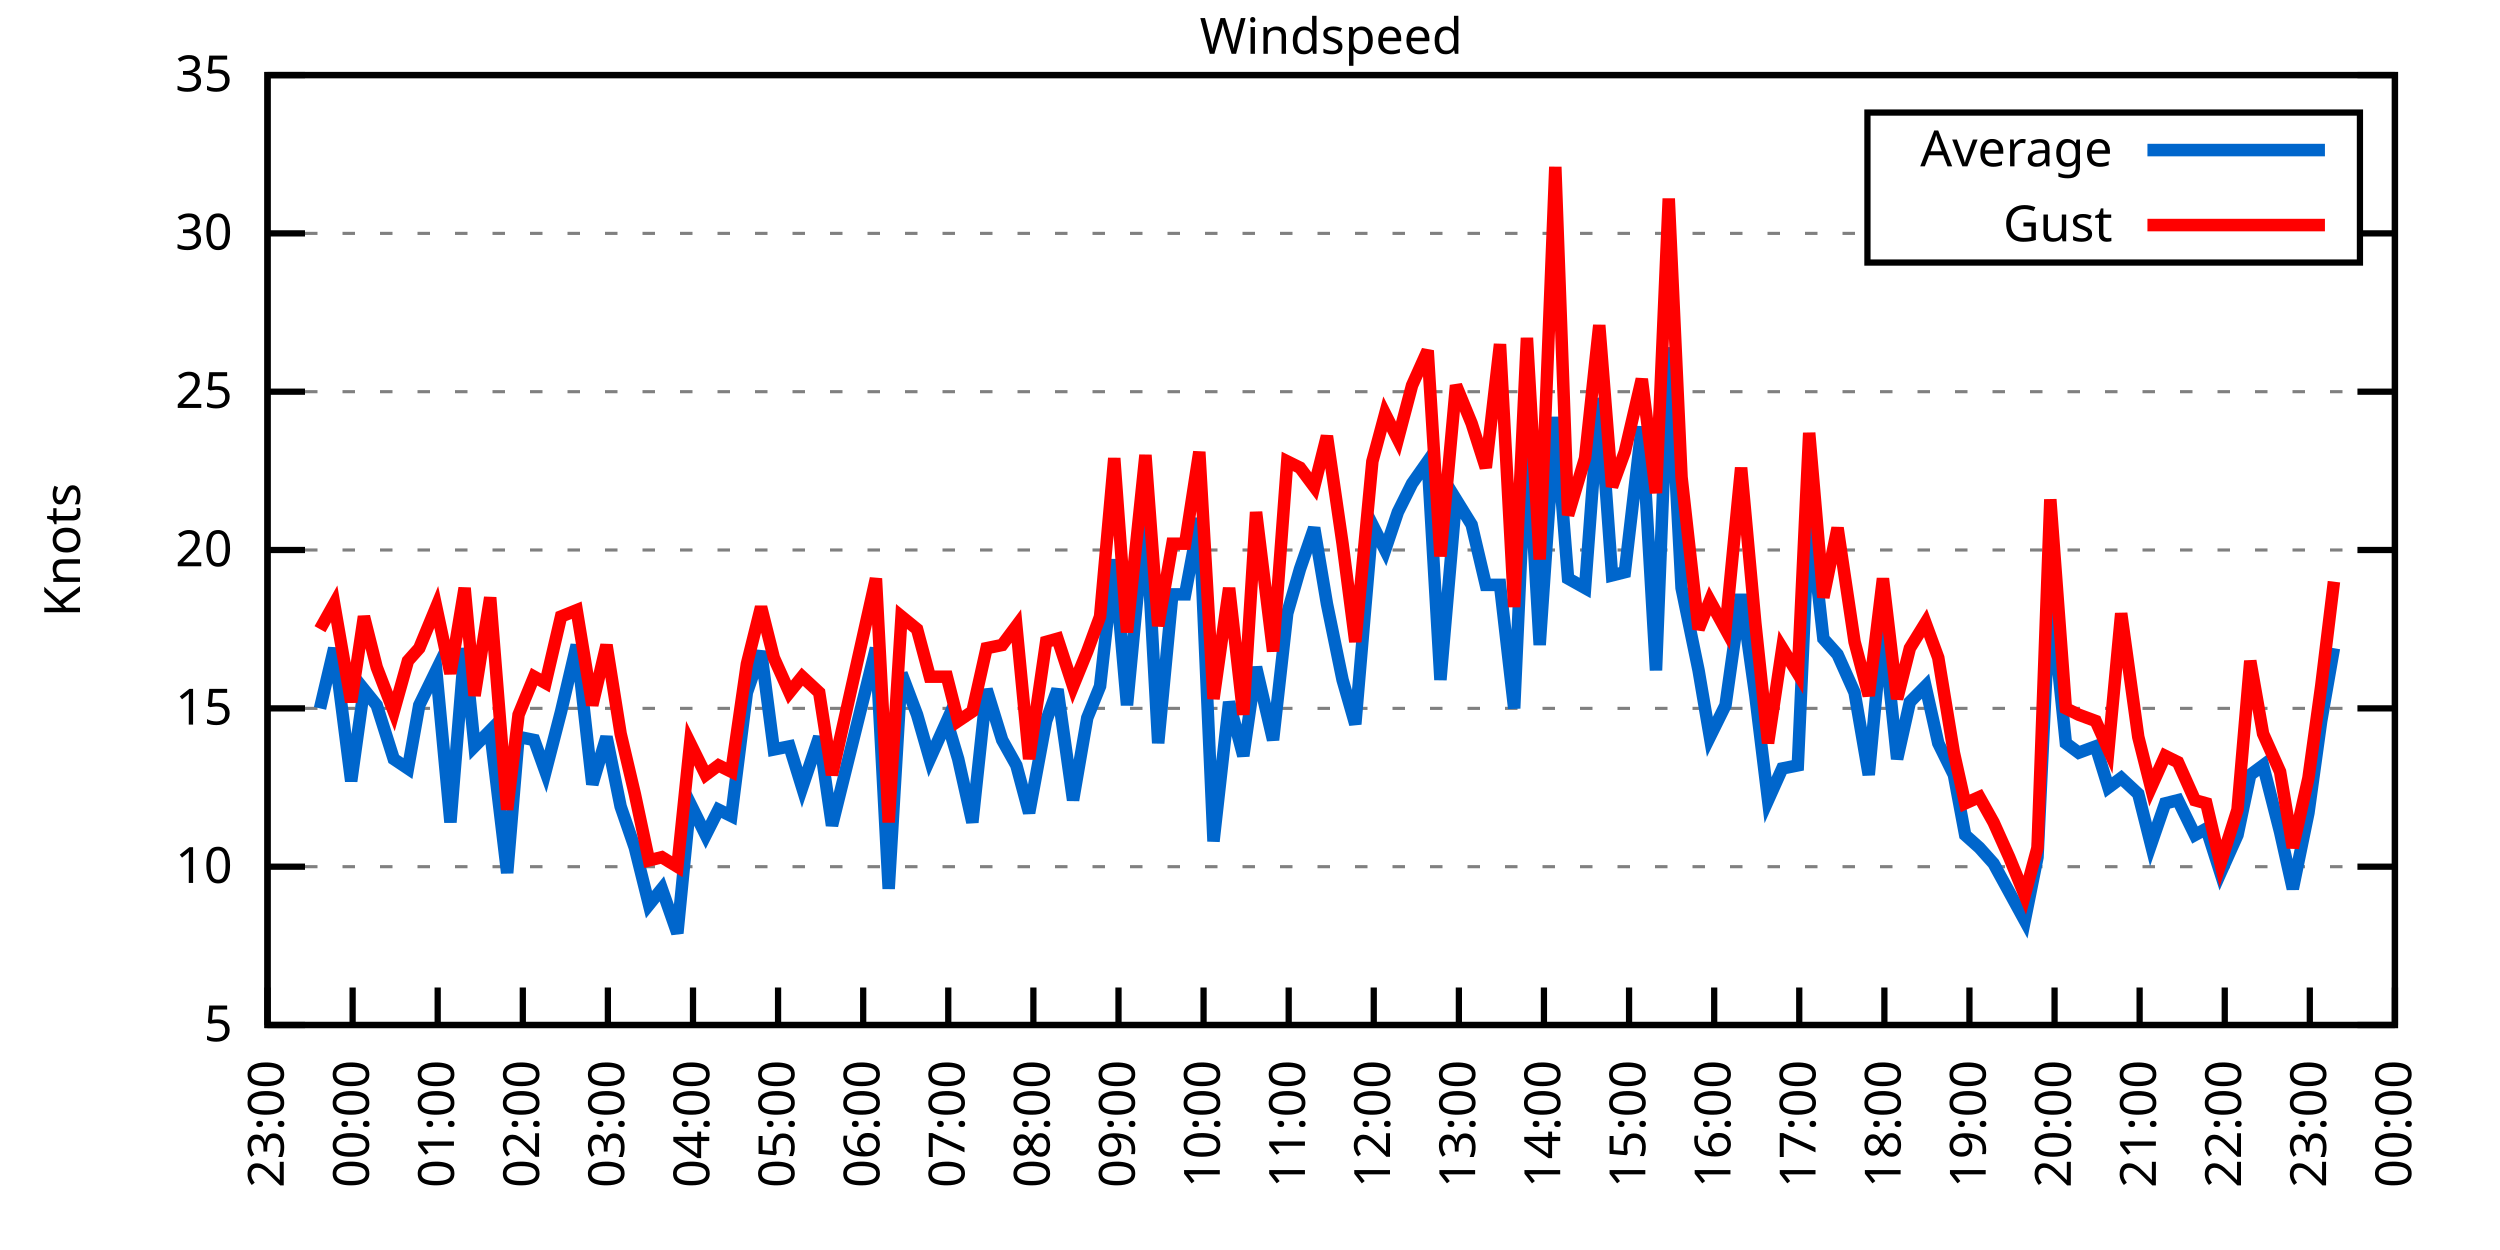
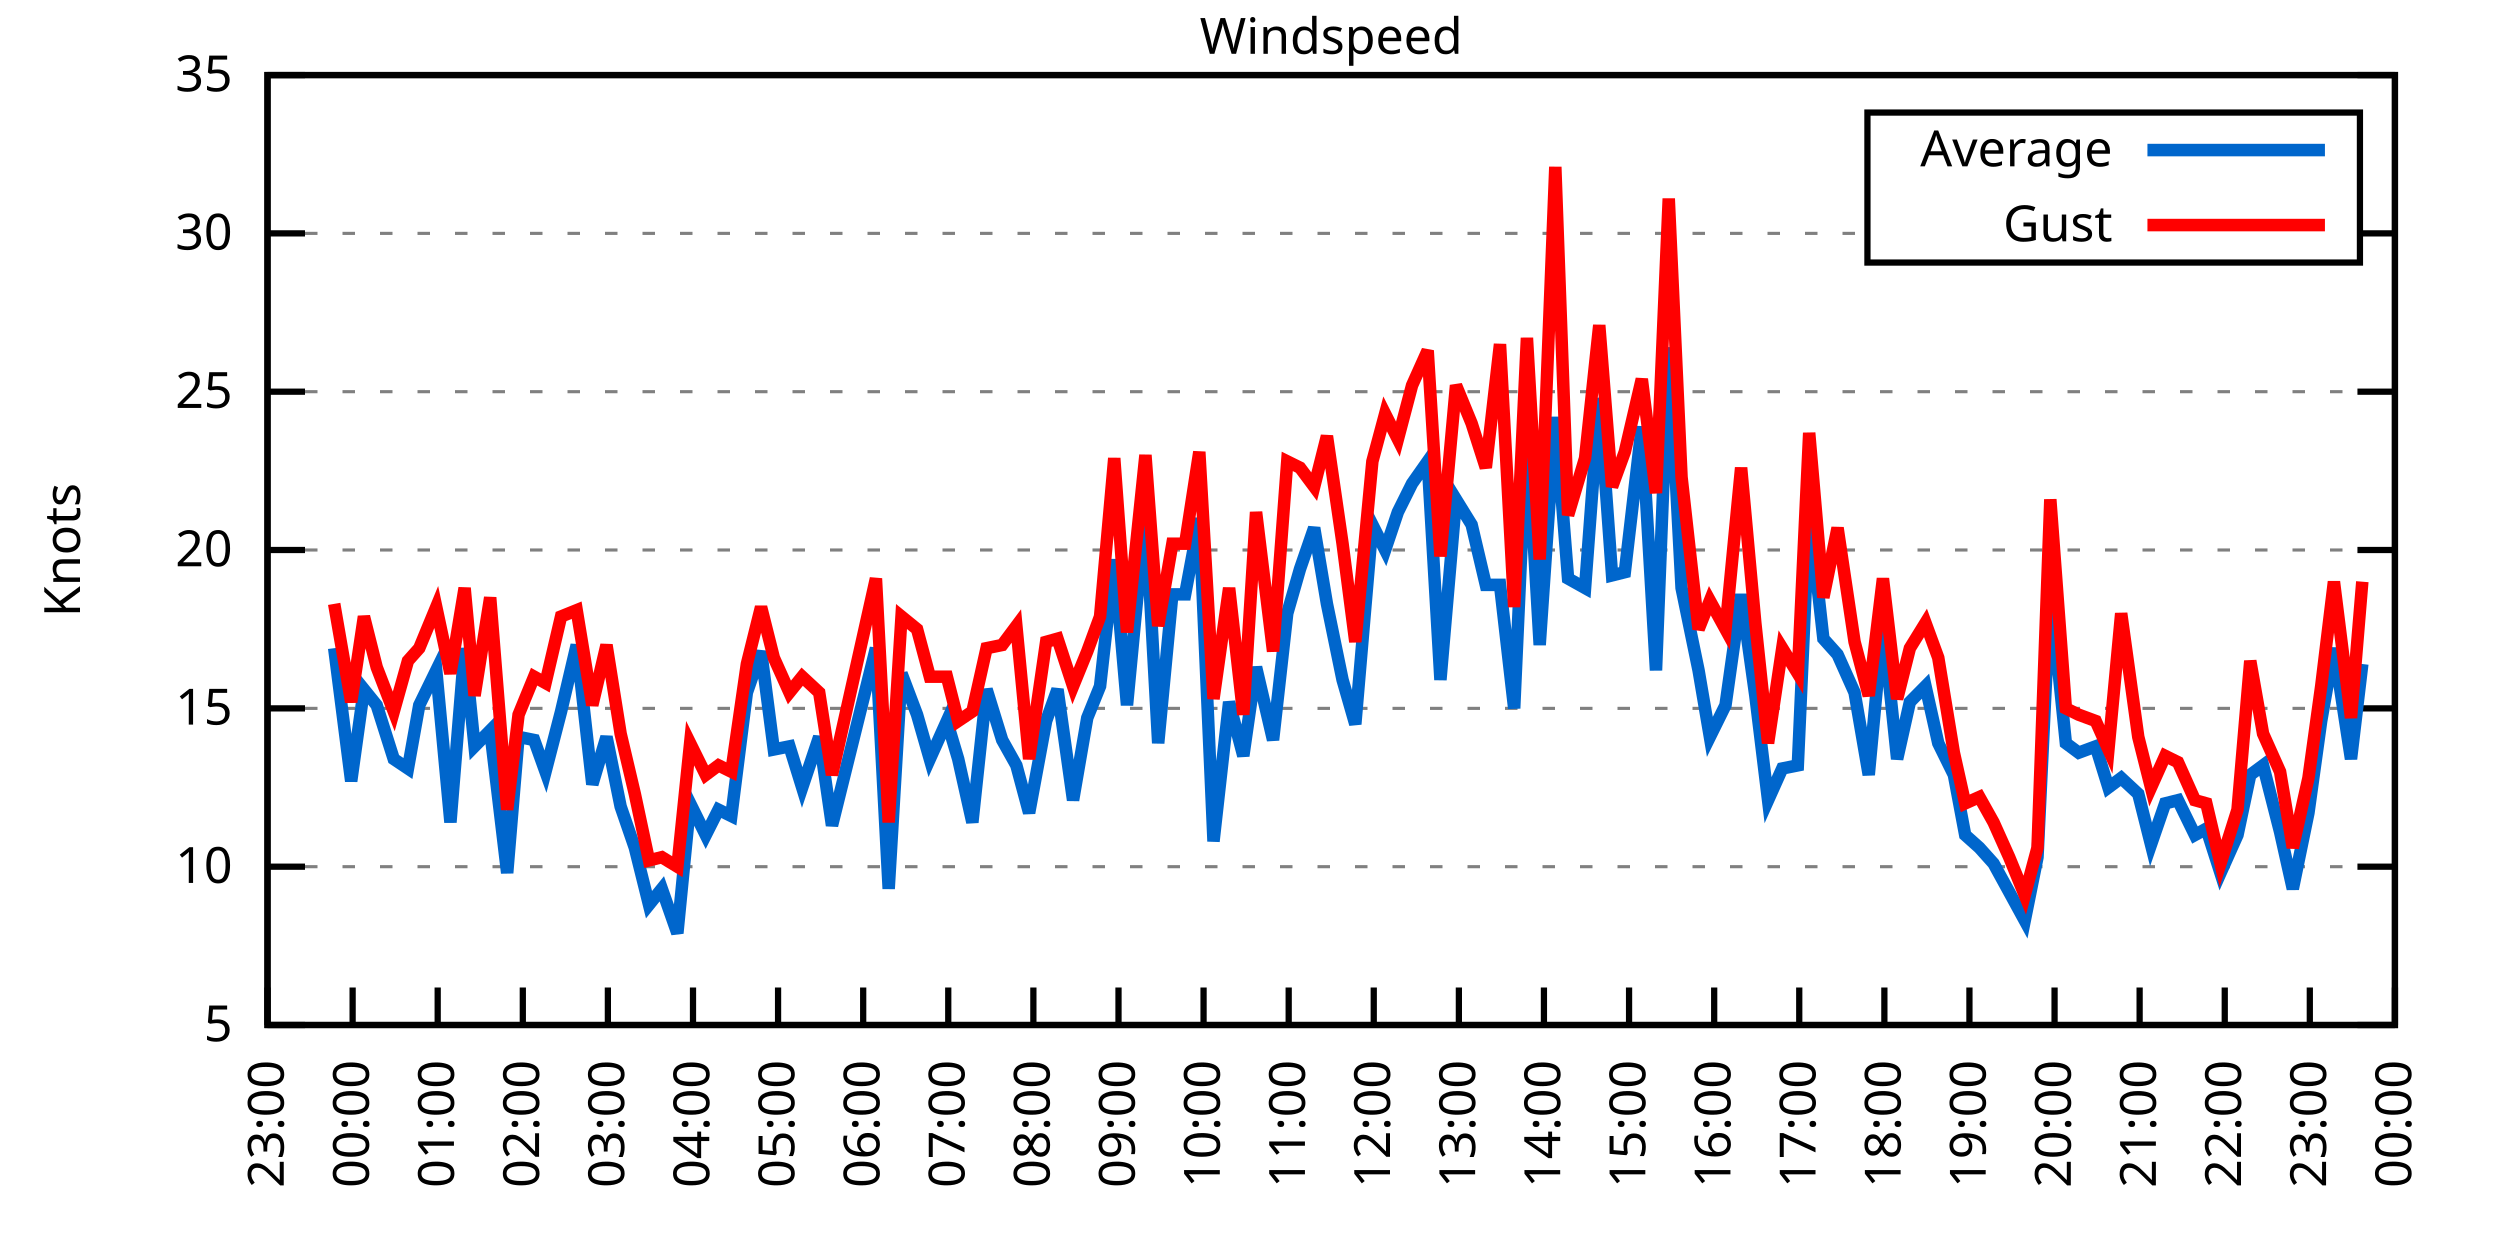
<svg xmlns="http://www.w3.org/2000/svg" xmlns:xlink="http://www.w3.org/1999/xlink" width="400" height="200" viewBox="0 0 400 200">
  <g id="gnuplot_canvas">
    <rect x="0" y="0" width="400" height="200" fill="none" />
    <defs>
      <circle id="gpDot" r="0.5" stroke-width="0.5" stroke="currentColor" />
      <path id="gpPt0" stroke-width="0.333" stroke="currentColor" d="M-1,0 h2 M0,-1 v2" />
      <path id="gpPt1" stroke-width="0.333" stroke="currentColor" d="M-1,-1 L1,1 M1,-1 L-1,1" />
      <path id="gpPt2" stroke-width="0.333" stroke="currentColor" d="M-1,0 L1,0 M0,-1 L0,1 M-1,-1 L1,1 M-1,1 L1,-1" />
      <rect id="gpPt3" stroke-width="0.333" stroke="currentColor" x="-1" y="-1" width="2" height="2" />
      <rect id="gpPt4" stroke-width="0.333" stroke="currentColor" fill="currentColor" x="-1" y="-1" width="2" height="2" />
      <circle id="gpPt5" stroke-width="0.333" stroke="currentColor" cx="0" cy="0" r="1" />
      <use xlink:href="#gpPt5" id="gpPt6" fill="currentColor" stroke="none" />
      <path id="gpPt7" stroke-width="0.333" stroke="currentColor" d="M0,-1.33 L-1.33,0.67 L1.33,0.67 z" />
      <use xlink:href="#gpPt7" id="gpPt8" fill="currentColor" stroke="none" />
      <use xlink:href="#gpPt7" id="gpPt9" stroke="currentColor" transform="rotate(180)" />
      <use xlink:href="#gpPt9" id="gpPt10" fill="currentColor" stroke="none" />
      <use xlink:href="#gpPt3" id="gpPt11" stroke="currentColor" transform="rotate(45)" />
      <use xlink:href="#gpPt11" id="gpPt12" fill="currentColor" stroke="none" />
      <path id="gpPt13" stroke-width="0.333" stroke="currentColor" d="M0,1.330 L1.265,0.411 L0.782,-1.067 L-0.782,-1.076 L-1.265,0.411 z" />
      <use xlink:href="#gpPt13" id="gpPt14" fill="currentColor" stroke="none" />
      <filter id="textbox" filterUnits="objectBoundingBox" x="0" y="0" height="1" width="1">
        <feFlood flood-color="white" flood-opacity="1" result="bgnd" />
        <feComposite in="SourceGraphic" in2="bgnd" operator="atop" />
      </filter>
      <filter id="greybox" filterUnits="objectBoundingBox" x="0" y="0" height="1" width="1">
        <feFlood flood-color="lightgrey" flood-opacity="1" result="grey" />
        <feComposite in="SourceGraphic" in2="grey" operator="atop" />
      </filter>
    </defs>
    <g fill="none" color="white" stroke="currentColor" stroke-width="1.00" stroke-linecap="butt" stroke-linejoin="miter">
</g>
    <g fill="none" color="black" stroke="currentColor" stroke-width="1.00" stroke-linecap="butt" stroke-linejoin="miter">
      <g stroke="none" shape-rendering="crispEdges">
        <polygon fill="rgb(255, 255, 255)" points="42.80,164.00 383.18,164.00 383.18,12.02 42.80,12.02 " />
      </g>
    </g>
    <g fill="none" color="black" stroke="currentColor" stroke-width="1.00" stroke-linecap="butt" stroke-linejoin="miter">
</g>
    <g fill="none" color="black" stroke="black" stroke-width="0.50" stroke-linecap="butt" stroke-linejoin="miter">
</g>
    <g fill="none" color="gray" stroke="currentColor" stroke-width="0.50" stroke-linecap="butt" stroke-linejoin="miter">
      <path stroke="gray" stroke-dasharray="2,4" class="gridline" d="M42.80,164.00 L383.19,164.00  " />
    </g>
    <g fill="none" color="gray" stroke="gray" stroke-width="1.00" stroke-linecap="butt" stroke-linejoin="miter">
</g>
    <g fill="none" color="black" stroke="currentColor" stroke-width="1.00" stroke-linecap="butt" stroke-linejoin="miter">
      <path stroke="black" d="M42.80,164.00 L48.80,164.00 M383.19,164.00 L377.19,164.00  " />
      <g transform="translate(37.20,166.60)" stroke="none" fill="black" font-family="Sans" font-size="8.00" text-anchor="end">
        <text>
          <tspan font-family="Sans"> 5</tspan>
        </text>
      </g>
    </g>
    <g fill="none" color="black" stroke="currentColor" stroke-width="1.00" stroke-linecap="butt" stroke-linejoin="miter">
</g>
    <g fill="none" color="black" stroke="black" stroke-width="0.50" stroke-linecap="butt" stroke-linejoin="miter">
</g>
    <g fill="none" color="gray" stroke="currentColor" stroke-width="0.50" stroke-linecap="butt" stroke-linejoin="miter">
      <path stroke="gray" stroke-dasharray="2,4" class="gridline" d="M42.80,138.67 L383.19,138.67  " />
    </g>
    <g fill="none" color="gray" stroke="gray" stroke-width="1.00" stroke-linecap="butt" stroke-linejoin="miter">
</g>
    <g fill="none" color="black" stroke="currentColor" stroke-width="1.00" stroke-linecap="butt" stroke-linejoin="miter">
      <path stroke="black" d="M42.80,138.67 L48.80,138.67 M383.19,138.67 L377.19,138.67  " />
      <g transform="translate(37.20,141.27)" stroke="none" fill="black" font-family="Sans" font-size="8.00" text-anchor="end">
        <text>
          <tspan font-family="Sans"> 10</tspan>
        </text>
      </g>
    </g>
    <g fill="none" color="black" stroke="currentColor" stroke-width="1.00" stroke-linecap="butt" stroke-linejoin="miter">
</g>
    <g fill="none" color="black" stroke="black" stroke-width="0.50" stroke-linecap="butt" stroke-linejoin="miter">
</g>
    <g fill="none" color="gray" stroke="currentColor" stroke-width="0.50" stroke-linecap="butt" stroke-linejoin="miter">
      <path stroke="gray" stroke-dasharray="2,4" class="gridline" d="M42.80,113.34 L383.19,113.34  " />
    </g>
    <g fill="none" color="gray" stroke="gray" stroke-width="1.00" stroke-linecap="butt" stroke-linejoin="miter">
</g>
    <g fill="none" color="black" stroke="currentColor" stroke-width="1.00" stroke-linecap="butt" stroke-linejoin="miter">
      <path stroke="black" d="M42.80,113.34 L48.80,113.34 M383.19,113.34 L377.19,113.34  " />
      <g transform="translate(37.20,115.94)" stroke="none" fill="black" font-family="Sans" font-size="8.00" text-anchor="end">
        <text>
          <tspan font-family="Sans"> 15</tspan>
        </text>
      </g>
    </g>
    <g fill="none" color="black" stroke="currentColor" stroke-width="1.00" stroke-linecap="butt" stroke-linejoin="miter">
</g>
    <g fill="none" color="black" stroke="black" stroke-width="0.50" stroke-linecap="butt" stroke-linejoin="miter">
</g>
    <g fill="none" color="gray" stroke="currentColor" stroke-width="0.50" stroke-linecap="butt" stroke-linejoin="miter">
      <path stroke="gray" stroke-dasharray="2,4" class="gridline" d="M42.80,88.00 L383.19,88.00  " />
    </g>
    <g fill="none" color="gray" stroke="gray" stroke-width="1.00" stroke-linecap="butt" stroke-linejoin="miter">
</g>
    <g fill="none" color="black" stroke="currentColor" stroke-width="1.00" stroke-linecap="butt" stroke-linejoin="miter">
      <path stroke="black" d="M42.80,88.00 L48.80,88.00 M383.19,88.00 L377.19,88.00  " />
      <g transform="translate(37.20,90.60)" stroke="none" fill="black" font-family="Sans" font-size="8.00" text-anchor="end">
        <text>
          <tspan font-family="Sans"> 20</tspan>
        </text>
      </g>
    </g>
    <g fill="none" color="black" stroke="currentColor" stroke-width="1.00" stroke-linecap="butt" stroke-linejoin="miter">
</g>
    <g fill="none" color="black" stroke="black" stroke-width="0.50" stroke-linecap="butt" stroke-linejoin="miter">
</g>
    <g fill="none" color="gray" stroke="currentColor" stroke-width="0.50" stroke-linecap="butt" stroke-linejoin="miter">
      <path stroke="gray" stroke-dasharray="2,4" class="gridline" d="M42.80,62.67 L383.19,62.67  " />
    </g>
    <g fill="none" color="gray" stroke="gray" stroke-width="1.00" stroke-linecap="butt" stroke-linejoin="miter">
</g>
    <g fill="none" color="black" stroke="currentColor" stroke-width="1.00" stroke-linecap="butt" stroke-linejoin="miter">
      <path stroke="black" d="M42.80,62.67 L48.80,62.67 M383.19,62.67 L377.19,62.67  " />
      <g transform="translate(37.20,65.27)" stroke="none" fill="black" font-family="Sans" font-size="8.00" text-anchor="end">
        <text>
          <tspan font-family="Sans"> 25</tspan>
        </text>
      </g>
    </g>
    <g fill="none" color="black" stroke="currentColor" stroke-width="1.00" stroke-linecap="butt" stroke-linejoin="miter">
</g>
    <g fill="none" color="black" stroke="black" stroke-width="0.50" stroke-linecap="butt" stroke-linejoin="miter">
</g>
    <g fill="none" color="gray" stroke="currentColor" stroke-width="0.50" stroke-linecap="butt" stroke-linejoin="miter">
      <path stroke="gray" stroke-dasharray="2,4" class="gridline" d="M42.80,37.34 L298.79,37.34 M377.59,37.34 L383.19,37.34  " />
    </g>
    <g fill="none" color="gray" stroke="gray" stroke-width="1.00" stroke-linecap="butt" stroke-linejoin="miter">
</g>
    <g fill="none" color="black" stroke="currentColor" stroke-width="1.00" stroke-linecap="butt" stroke-linejoin="miter">
      <path stroke="black" d="M42.80,37.34 L48.80,37.34 M383.19,37.34 L377.19,37.34  " />
      <g transform="translate(37.20,39.94)" stroke="none" fill="black" font-family="Sans" font-size="8.00" text-anchor="end">
        <text>
          <tspan font-family="Sans"> 30</tspan>
        </text>
      </g>
    </g>
    <g fill="none" color="black" stroke="currentColor" stroke-width="1.00" stroke-linecap="butt" stroke-linejoin="miter">
</g>
    <g fill="none" color="black" stroke="black" stroke-width="0.50" stroke-linecap="butt" stroke-linejoin="miter">
</g>
    <g fill="none" color="gray" stroke="currentColor" stroke-width="0.50" stroke-linecap="butt" stroke-linejoin="miter">
      <path stroke="gray" stroke-dasharray="2,4" class="gridline" d="M42.80,12.01 L383.19,12.01  " />
    </g>
    <g fill="none" color="gray" stroke="gray" stroke-width="1.00" stroke-linecap="butt" stroke-linejoin="miter">
</g>
    <g fill="none" color="black" stroke="currentColor" stroke-width="1.00" stroke-linecap="butt" stroke-linejoin="miter">
      <path stroke="black" d="M42.80,12.01 L48.80,12.01 M383.19,12.01 L377.19,12.01  " />
      <g transform="translate(37.20,14.61)" stroke="none" fill="black" font-family="Sans" font-size="8.00" text-anchor="end">
        <text>
          <tspan font-family="Sans"> 35</tspan>
        </text>
      </g>
    </g>
    <g fill="none" color="black" stroke="currentColor" stroke-width="1.00" stroke-linecap="butt" stroke-linejoin="miter">
      <path stroke="black" d="M42.80,164.00 L42.80,158.00  " />
      <g transform="translate(45.40,169.60) rotate(270.00)" stroke="none" fill="black" font-family="Sans" font-size="8.00" text-anchor="end">
        <text>
          <tspan font-family="Sans">23:00</tspan>
        </text>
      </g>
    </g>
    <g fill="none" color="black" stroke="currentColor" stroke-width="1.00" stroke-linecap="butt" stroke-linejoin="miter">
      <path stroke="black" d="M56.42,164.00 L56.42,158.00  " />
      <g transform="translate(59.02,169.60) rotate(270.00)" stroke="none" fill="black" font-family="Sans" font-size="8.00" text-anchor="end">
        <text>
          <tspan font-family="Sans">00:00</tspan>
        </text>
      </g>
    </g>
    <g fill="none" color="black" stroke="currentColor" stroke-width="1.00" stroke-linecap="butt" stroke-linejoin="miter">
      <path stroke="black" d="M70.03,164.00 L70.03,158.00  " />
      <g transform="translate(72.63,169.60) rotate(270.00)" stroke="none" fill="black" font-family="Sans" font-size="8.00" text-anchor="end">
        <text>
          <tspan font-family="Sans">01:00</tspan>
        </text>
      </g>
    </g>
    <g fill="none" color="black" stroke="currentColor" stroke-width="1.00" stroke-linecap="butt" stroke-linejoin="miter">
      <path stroke="black" d="M83.65,164.00 L83.65,158.00  " />
      <g transform="translate(86.25,169.60) rotate(270.00)" stroke="none" fill="black" font-family="Sans" font-size="8.00" text-anchor="end">
        <text>
          <tspan font-family="Sans">02:00</tspan>
        </text>
      </g>
    </g>
    <g fill="none" color="black" stroke="currentColor" stroke-width="1.00" stroke-linecap="butt" stroke-linejoin="miter">
      <path stroke="black" d="M97.26,164.00 L97.26,158.00  " />
      <g transform="translate(99.86,169.60) rotate(270.00)" stroke="none" fill="black" font-family="Sans" font-size="8.00" text-anchor="end">
        <text>
          <tspan font-family="Sans">03:00</tspan>
        </text>
      </g>
    </g>
    <g fill="none" color="black" stroke="currentColor" stroke-width="1.00" stroke-linecap="butt" stroke-linejoin="miter">
      <path stroke="black" d="M110.88,164.00 L110.88,158.00  " />
      <g transform="translate(113.48,169.60) rotate(270.00)" stroke="none" fill="black" font-family="Sans" font-size="8.00" text-anchor="end">
        <text>
          <tspan font-family="Sans">04:00</tspan>
        </text>
      </g>
    </g>
    <g fill="none" color="black" stroke="currentColor" stroke-width="1.00" stroke-linecap="butt" stroke-linejoin="miter">
      <path stroke="black" d="M124.49,164.00 L124.49,158.00  " />
      <g transform="translate(127.09,169.60) rotate(270.00)" stroke="none" fill="black" font-family="Sans" font-size="8.00" text-anchor="end">
        <text>
          <tspan font-family="Sans">05:00</tspan>
        </text>
      </g>
    </g>
    <g fill="none" color="black" stroke="currentColor" stroke-width="1.00" stroke-linecap="butt" stroke-linejoin="miter">
      <path stroke="black" d="M138.11,164.00 L138.11,158.00  " />
      <g transform="translate(140.71,169.60) rotate(270.00)" stroke="none" fill="black" font-family="Sans" font-size="8.00" text-anchor="end">
        <text>
          <tspan font-family="Sans">06:00</tspan>
        </text>
      </g>
    </g>
    <g fill="none" color="black" stroke="currentColor" stroke-width="1.00" stroke-linecap="butt" stroke-linejoin="miter">
      <path stroke="black" d="M151.72,164.00 L151.72,158.00  " />
      <g transform="translate(154.32,169.60) rotate(270.00)" stroke="none" fill="black" font-family="Sans" font-size="8.00" text-anchor="end">
        <text>
          <tspan font-family="Sans">07:00</tspan>
        </text>
      </g>
    </g>
    <g fill="none" color="black" stroke="currentColor" stroke-width="1.00" stroke-linecap="butt" stroke-linejoin="miter">
      <path stroke="black" d="M165.34,164.00 L165.34,158.00  " />
      <g transform="translate(167.94,169.60) rotate(270.00)" stroke="none" fill="black" font-family="Sans" font-size="8.00" text-anchor="end">
        <text>
          <tspan font-family="Sans">08:00</tspan>
        </text>
      </g>
    </g>
    <g fill="none" color="black" stroke="currentColor" stroke-width="1.00" stroke-linecap="butt" stroke-linejoin="miter">
      <path stroke="black" d="M178.96,164.00 L178.96,158.00  " />
      <g transform="translate(181.56,169.60) rotate(270.00)" stroke="none" fill="black" font-family="Sans" font-size="8.00" text-anchor="end">
        <text>
          <tspan font-family="Sans">09:00</tspan>
        </text>
      </g>
    </g>
    <g fill="none" color="black" stroke="currentColor" stroke-width="1.00" stroke-linecap="butt" stroke-linejoin="miter">
      <path stroke="black" d="M192.57,164.00 L192.57,158.00  " />
      <g transform="translate(195.17,169.60) rotate(270.00)" stroke="none" fill="black" font-family="Sans" font-size="8.00" text-anchor="end">
        <text>
          <tspan font-family="Sans">10:00</tspan>
        </text>
      </g>
    </g>
    <g fill="none" color="black" stroke="currentColor" stroke-width="1.00" stroke-linecap="butt" stroke-linejoin="miter">
      <path stroke="black" d="M206.19,164.00 L206.19,158.00  " />
      <g transform="translate(208.79,169.60) rotate(270.00)" stroke="none" fill="black" font-family="Sans" font-size="8.00" text-anchor="end">
        <text>
          <tspan font-family="Sans">11:00</tspan>
        </text>
      </g>
    </g>
    <g fill="none" color="black" stroke="currentColor" stroke-width="1.00" stroke-linecap="butt" stroke-linejoin="miter">
      <path stroke="black" d="M219.80,164.00 L219.80,158.00  " />
      <g transform="translate(222.40,169.60) rotate(270.00)" stroke="none" fill="black" font-family="Sans" font-size="8.00" text-anchor="end">
        <text>
          <tspan font-family="Sans">12:00</tspan>
        </text>
      </g>
    </g>
    <g fill="none" color="black" stroke="currentColor" stroke-width="1.00" stroke-linecap="butt" stroke-linejoin="miter">
      <path stroke="black" d="M233.42,164.00 L233.42,158.00  " />
      <g transform="translate(236.02,169.60) rotate(270.00)" stroke="none" fill="black" font-family="Sans" font-size="8.00" text-anchor="end">
        <text>
          <tspan font-family="Sans">13:00</tspan>
        </text>
      </g>
    </g>
    <g fill="none" color="black" stroke="currentColor" stroke-width="1.00" stroke-linecap="butt" stroke-linejoin="miter">
      <path stroke="black" d="M247.03,164.00 L247.03,158.00  " />
      <g transform="translate(249.63,169.60) rotate(270.00)" stroke="none" fill="black" font-family="Sans" font-size="8.00" text-anchor="end">
        <text>
          <tspan font-family="Sans">14:00</tspan>
        </text>
      </g>
    </g>
    <g fill="none" color="black" stroke="currentColor" stroke-width="1.00" stroke-linecap="butt" stroke-linejoin="miter">
      <path stroke="black" d="M260.65,164.00 L260.65,158.00  " />
      <g transform="translate(263.25,169.60) rotate(270.00)" stroke="none" fill="black" font-family="Sans" font-size="8.00" text-anchor="end">
        <text>
          <tspan font-family="Sans">15:00</tspan>
        </text>
      </g>
    </g>
    <g fill="none" color="black" stroke="currentColor" stroke-width="1.00" stroke-linecap="butt" stroke-linejoin="miter">
      <path stroke="black" d="M274.27,164.00 L274.27,158.00  " />
      <g transform="translate(276.87,169.60) rotate(270.00)" stroke="none" fill="black" font-family="Sans" font-size="8.00" text-anchor="end">
        <text>
          <tspan font-family="Sans">16:00</tspan>
        </text>
      </g>
    </g>
    <g fill="none" color="black" stroke="currentColor" stroke-width="1.00" stroke-linecap="butt" stroke-linejoin="miter">
      <path stroke="black" d="M287.88,164.00 L287.88,158.00  " />
      <g transform="translate(290.48,169.60) rotate(270.00)" stroke="none" fill="black" font-family="Sans" font-size="8.00" text-anchor="end">
        <text>
          <tspan font-family="Sans">17:00</tspan>
        </text>
      </g>
    </g>
    <g fill="none" color="black" stroke="currentColor" stroke-width="1.00" stroke-linecap="butt" stroke-linejoin="miter">
      <path stroke="black" d="M301.50,164.00 L301.50,158.00  " />
      <g transform="translate(304.10,169.60) rotate(270.00)" stroke="none" fill="black" font-family="Sans" font-size="8.00" text-anchor="end">
        <text>
          <tspan font-family="Sans">18:00</tspan>
        </text>
      </g>
    </g>
    <g fill="none" color="black" stroke="currentColor" stroke-width="1.00" stroke-linecap="butt" stroke-linejoin="miter">
      <path stroke="black" d="M315.11,164.00 L315.11,158.00  " />
      <g transform="translate(317.71,169.60) rotate(270.00)" stroke="none" fill="black" font-family="Sans" font-size="8.00" text-anchor="end">
        <text>
          <tspan font-family="Sans">19:00</tspan>
        </text>
      </g>
    </g>
    <g fill="none" color="black" stroke="currentColor" stroke-width="1.00" stroke-linecap="butt" stroke-linejoin="miter">
      <path stroke="black" d="M328.73,164.00 L328.73,158.00  " />
      <g transform="translate(331.33,169.60) rotate(270.00)" stroke="none" fill="black" font-family="Sans" font-size="8.00" text-anchor="end">
        <text>
          <tspan font-family="Sans">20:00</tspan>
        </text>
      </g>
    </g>
    <g fill="none" color="black" stroke="currentColor" stroke-width="1.00" stroke-linecap="butt" stroke-linejoin="miter">
      <path stroke="black" d="M342.34,164.00 L342.34,158.00  " />
      <g transform="translate(344.94,169.60) rotate(270.00)" stroke="none" fill="black" font-family="Sans" font-size="8.00" text-anchor="end">
        <text>
          <tspan font-family="Sans">21:00</tspan>
        </text>
      </g>
    </g>
    <g fill="none" color="black" stroke="currentColor" stroke-width="1.00" stroke-linecap="butt" stroke-linejoin="miter">
      <path stroke="black" d="M355.96,164.00 L355.96,158.00  " />
      <g transform="translate(358.56,169.60) rotate(270.00)" stroke="none" fill="black" font-family="Sans" font-size="8.00" text-anchor="end">
        <text>
          <tspan font-family="Sans">22:00</tspan>
        </text>
      </g>
    </g>
    <g fill="none" color="black" stroke="currentColor" stroke-width="1.00" stroke-linecap="butt" stroke-linejoin="miter">
      <path stroke="black" d="M369.57,164.00 L369.57,158.00  " />
      <g transform="translate(372.17,169.60) rotate(270.00)" stroke="none" fill="black" font-family="Sans" font-size="8.00" text-anchor="end">
        <text>
          <tspan font-family="Sans">23:00</tspan>
        </text>
      </g>
    </g>
    <g fill="none" color="black" stroke="currentColor" stroke-width="1.00" stroke-linecap="butt" stroke-linejoin="miter">
      <path stroke="black" d="M383.19,164.00 L383.19,158.00  " />
      <g transform="translate(385.79,169.60) rotate(270.00)" stroke="none" fill="black" font-family="Sans" font-size="8.00" text-anchor="end">
        <text>
          <tspan font-family="Sans">00:00</tspan>
        </text>
      </g>
    </g>
    <g fill="none" color="black" stroke="currentColor" stroke-width="1.00" stroke-linecap="butt" stroke-linejoin="miter">
</g>
    <g fill="none" color="black" stroke="currentColor" stroke-width="1.00" stroke-linecap="butt" stroke-linejoin="miter">
      <path stroke="black" d="M42.80,12.01 L42.80,164.00 L383.19,164.00 L383.19,12.01 L42.80,12.01 Z  " />
    </g>
    <g fill="none" color="black" stroke="currentColor" stroke-width="1.00" stroke-linecap="butt" stroke-linejoin="miter">
</g>
    <g fill="none" color="black" stroke="currentColor" stroke-width="1.00" stroke-linecap="butt" stroke-linejoin="miter">
      <path stroke="black" d="M298.79,42.01 L298.79,18.01 L377.59,18.01 L377.59,42.01 L298.79,42.01 Z  " />
    </g>
    <g id="Windspeed_plot_1">
      <g fill="none" color="white" stroke="black" stroke-width="2.00" stroke-linecap="butt" stroke-linejoin="miter">
</g>
      <g fill="none" color="black" stroke="currentColor" stroke-width="2.00" stroke-linecap="butt" stroke-linejoin="miter">
        <g transform="translate(337.99,26.61)" stroke="none" fill="black" font-family="Sans" font-size="8.00" text-anchor="end">
          <text>
            <tspan font-family="Sans">Average</tspan>
          </text>
        </g>
      </g>
      <g fill="none" color="black" stroke="currentColor" stroke-width="2.00" stroke-linecap="butt" stroke-linejoin="miter">
-         <path stroke="rgb(  0, 102, 204)" d="M343.59,24.01 L371.99,24.01 M51.20,113.34 L53.47,103.71 L56.19,124.99 L58.23,110.30 L60.27,112.83 L63.00,121.44   L65.27,122.96 L67.08,112.83 L69.80,107.26 L72.07,131.58 L74.34,103.71 L75.93,119.42 L78.43,116.88 L81.15,139.68   L82.97,117.90 L85.46,118.40 L87.28,123.47 L89.77,113.84 L92.27,103.20 L94.77,125.50 L97.04,117.90 L99.30,129.04   L101.57,135.63 L103.84,144.75 L105.89,142.21 L108.38,149.31 L110.42,128.54 L112.92,133.60 L114.96,129.55 L117.01,130.56   L119.50,110.80 L121.77,104.22 L123.81,119.92 L126.31,119.42 L128.35,126.00 L131.07,117.90 L133.12,132.08 L140.15,103.71   L142.19,142.21 L144.24,107.76 L146.73,114.35 L148.77,121.44 L151.50,115.36 L153.31,121.44 L155.58,131.58 L157.85,110.30   L160.35,118.40 L162.62,122.46 L164.66,130.06 L167.38,115.36 L169.20,110.30 L171.69,128.03 L173.96,114.86 L176.01,109.79   L178.28,89.52 L180.32,112.83 L183.27,81.93 L185.31,118.91 L187.58,95.10 L189.62,95.10 L191.89,82.94 L194.16,134.62   L196.66,112.32 L198.93,120.94 L200.97,106.75 L203.69,118.40 L205.96,98.14 L208.00,91.04 L210.27,84.46 L212.31,96.62   L214.81,108.78 L216.85,115.87 L219.58,83.95 L221.62,88.00 L223.66,81.93 L225.93,77.37 L228.43,73.82 L230.47,108.78   L232.96,79.90 L235.46,83.95 L237.73,93.58 L240.00,93.58 L242.27,113.34 L244.31,68.25 L246.35,103.20 L248.85,66.73   L250.89,92.56 L253.61,94.08 L255.88,63.69 L257.93,92.06 L259.97,91.55 L262.69,68.25 L264.96,107.26 L267.00,55.58   L269.05,94.08 L271.77,107.26 L273.58,117.90 L276.08,112.83 L278.58,95.10 L280.85,111.31 L282.89,128.03 L285.16,122.96   L287.65,122.46 L289.47,81.93 L291.74,102.19 L294.01,104.72 L296.73,110.80 L299.00,123.98 L301.27,99.66 L303.54,121.44   L305.58,112.32 L308.08,109.79 L310.12,118.91 L312.62,123.98 L314.43,133.60 L316.70,135.63 L318.97,138.16 L321.47,142.72   L323.96,147.28 L326.00,137.15 L328.05,94.59 L330.54,118.91 L332.59,120.43 L335.31,119.42 L337.35,126.00 L339.39,124.48   L342.12,127.02 L344.16,135.12 L346.43,128.54 L348.47,128.03 L351.19,133.60 L353.01,132.59 L355.28,139.68 L358.00,133.60   L360.04,123.98 L362.09,122.46 L364.81,133.10 L366.85,142.21 L369.35,130.06 L371.39,115.36 L373.43,103.71  " />
+         <path stroke="rgb(  0, 102, 204)" d="M343.59,24.01 L371.99,24.01 M53.47,103.71 L56.19,124.99 L58.23,110.30 L60.27,112.83 L63.00,121.44 L65.27,122.96   L67.08,112.83 L69.80,107.26 L72.07,131.58 L74.34,103.71 L75.93,119.42 L78.43,116.88 L81.15,139.68 L82.97,117.90   L85.46,118.40 L87.28,123.47 L89.77,113.84 L92.27,103.20 L94.77,125.50 L97.04,117.90 L99.30,129.04 L101.57,135.63   L103.84,144.75 L105.89,142.21 L108.38,149.31 L110.42,128.54 L112.92,133.60 L114.96,129.55 L117.01,130.56 L119.50,110.80   L121.77,104.22 L123.81,119.92 L126.31,119.42 L128.35,126.00 L131.07,117.90 L133.12,132.08 L140.15,103.71 L142.19,142.21   L144.24,107.76 L146.73,114.35 L148.77,121.44 L151.50,115.36 L153.31,121.44 L155.58,131.58 L157.85,110.30 L160.35,118.40   L162.62,122.46 L164.66,130.06 L167.38,115.36 L169.20,110.30 L171.69,128.03 L173.96,114.86 L176.01,109.79 L178.28,89.52   L180.32,112.83 L183.27,81.93 L185.31,118.91 L187.58,95.10 L189.62,95.10 L191.89,82.94 L194.16,134.62 L196.66,112.32   L198.93,120.94 L200.97,106.75 L203.69,118.40 L205.96,98.14 L208.00,91.04 L210.27,84.46 L212.31,96.62 L214.81,108.78   L216.85,115.87 L219.58,83.95 L221.62,88.00 L223.66,81.93 L225.93,77.37 L228.43,73.82 L230.47,108.78 L232.96,79.90   L235.46,83.95 L237.73,93.58 L240.00,93.58 L242.27,113.34 L244.31,68.25 L246.35,103.20 L248.85,66.73 L250.89,92.56   L253.61,94.08 L255.88,63.69 L257.93,92.06 L259.97,91.55 L262.69,68.25 L264.96,107.26 L267.00,55.58 L269.05,94.08   L271.77,107.26 L273.58,117.90 L276.08,112.83 L278.58,95.10 L280.85,111.31 L282.89,128.03 L285.16,122.96 L287.65,122.46   L289.47,81.93 L291.74,102.19 L294.01,104.72 L296.73,110.80 L299.00,123.98 L301.27,99.66 L303.54,121.44 L305.58,112.32   L308.08,109.79 L310.12,118.91 L312.62,123.98 L314.43,133.60 L316.70,135.63 L318.97,138.16 L321.47,142.72 L323.96,147.28   L326.00,137.15 L328.05,94.59 L330.54,118.91 L332.59,120.43 L335.31,119.42 L337.35,126.00 L339.39,124.48 L342.12,127.02   L344.16,135.12 L346.43,128.54 L348.47,128.03 L351.19,133.60 L353.01,132.59 L355.28,139.68 L358.00,133.60 L360.04,123.98   L362.09,122.46 L364.81,133.10 L366.85,142.21 L369.35,130.06 L371.39,115.36 L373.43,103.71 L376.16,121.44 L377.97,106.24    " />
      </g>
    </g>
    <g id="Windspeed_plot_2">
      <g fill="none" color="black" stroke="currentColor" stroke-width="2.00" stroke-linecap="butt" stroke-linejoin="miter">
        <g transform="translate(337.99,38.61)" stroke="none" fill="black" font-family="Sans" font-size="8.00" text-anchor="end">
          <text>
            <tspan font-family="Sans">Gust</tspan>
          </text>
        </g>
      </g>
      <g fill="none" color="black" stroke="currentColor" stroke-width="2.00" stroke-linecap="butt" stroke-linejoin="miter">
-         <path stroke="rgb(255,   0,   0)" d="M343.59,36.01 L371.99,36.01 M51.20,100.67 L53.47,96.62 L56.19,112.32 L58.23,98.64 L60.27,106.75 L63.00,113.84   L65.27,105.74 L67.08,103.71 L69.80,97.12 L72.07,107.76 L74.34,94.08 L75.93,111.31 L78.43,95.60 L81.15,129.55   L82.97,114.35 L85.46,108.27 L87.28,109.28 L89.77,98.64 L92.27,97.63 L94.77,112.83 L97.04,103.20 L99.30,117.39   L101.57,127.02 L103.84,137.66 L105.89,137.15 L108.38,138.67 L110.42,118.91 L112.92,123.98 L114.96,122.46 L117.01,123.47   L119.50,106.24 L121.77,97.12 L123.81,105.23 L126.31,110.80 L128.35,108.27 L131.07,110.80 L133.12,123.98 L140.15,92.56   L142.19,131.58 L144.24,98.64 L146.73,100.67 L148.77,108.27 L151.50,108.27 L153.31,115.36 L155.58,113.84 L157.85,103.71   L160.35,103.20 L162.62,100.16 L164.66,121.44 L167.38,102.70 L169.20,102.19 L171.69,109.79 L173.96,104.22 L176.01,98.64   L178.28,73.31 L180.32,101.18 L183.27,72.81 L185.31,100.16 L187.58,86.99 L189.62,86.99 L191.89,72.30 L194.16,111.82   L196.66,94.08 L198.93,114.35 L200.97,81.93 L203.69,104.22 L205.96,73.82 L208.00,74.83 L210.27,77.87 L212.31,69.77   L214.81,86.99 L216.85,102.70 L219.58,73.82 L221.62,66.22 L223.66,70.27 L225.93,61.66 L228.43,56.09 L230.47,89.02   L232.96,61.66 L235.46,67.74 L237.73,74.83 L240.00,55.07 L242.27,97.12 L244.31,54.06 L246.35,89.52 L248.85,26.70   L250.89,82.43 L253.61,73.31 L255.88,52.03 L257.93,77.87 L259.97,72.30 L262.69,60.65 L264.96,78.89 L267.00,31.77   L269.05,76.35 L271.77,100.67 L273.58,96.11 L276.08,100.67 L278.58,74.83 L280.85,99.66 L282.89,118.91 L285.16,103.71   L287.65,107.76 L289.47,69.26 L291.74,95.60 L294.01,84.46 L296.73,102.70 L299.00,111.31 L301.27,92.56 L303.54,111.82   L305.58,103.71 L308.08,99.66 L310.12,105.23 L312.62,120.43 L314.43,128.54 L316.70,127.52 L318.97,131.58 L321.47,137.15   L323.96,143.23 L326.00,135.63 L328.05,79.90 L330.54,113.34 L332.59,114.35 L335.31,115.36 L337.35,119.92 L339.39,98.14   L342.12,117.90 L344.16,126.00 L346.43,120.94 L348.47,121.95 L351.19,128.03 L353.01,128.54 L355.28,138.16 L358.00,129.55   L360.04,105.74 L362.09,117.39 L364.81,123.47 L366.85,135.63 L369.35,124.48 L371.39,109.79 L373.43,93.07  " />
+         <path stroke="rgb(255,   0,   0)" d="M343.59,36.01 L371.99,36.01 M53.47,96.62 L56.19,112.32 L58.23,98.64 L60.27,106.75 L63.00,113.84 L65.27,105.74   L67.08,103.71 L69.80,97.12 L72.07,107.76 L74.34,94.08 L75.93,111.31 L78.43,95.60 L81.15,129.55 L82.97,114.35   L85.46,108.27 L87.28,109.28 L89.77,98.64 L92.27,97.63 L94.77,112.83 L97.04,103.20 L99.30,117.39 L101.57,127.02   L103.84,137.66 L105.89,137.15 L108.38,138.67 L110.42,118.91 L112.92,123.98 L114.96,122.46 L117.01,123.47 L119.50,106.24   L121.77,97.12 L123.81,105.23 L126.31,110.80 L128.35,108.27 L131.07,110.80 L133.12,123.98 L140.15,92.56 L142.19,131.58   L144.24,98.64 L146.73,100.67 L148.77,108.27 L151.50,108.27 L153.31,115.36 L155.58,113.84 L157.85,103.71 L160.35,103.20   L162.62,100.16 L164.66,121.44 L167.38,102.70 L169.20,102.19 L171.69,109.79 L173.96,104.22 L176.01,98.64 L178.28,73.31   L180.32,101.18 L183.27,72.81 L185.31,100.16 L187.58,86.99 L189.62,86.99 L191.89,72.30 L194.16,111.82 L196.66,94.08   L198.93,114.35 L200.97,81.93 L203.69,104.22 L205.96,73.82 L208.00,74.83 L210.27,77.87 L212.31,69.77 L214.81,86.99   L216.85,102.70 L219.58,73.82 L221.62,66.22 L223.66,70.27 L225.93,61.66 L228.43,56.09 L230.47,89.02 L232.96,61.66   L235.46,67.74 L237.73,74.83 L240.00,55.07 L242.27,97.12 L244.31,54.06 L246.35,89.52 L248.85,26.70 L250.89,82.43   L253.61,73.31 L255.88,52.03 L257.93,77.87 L259.97,72.30 L262.69,60.65 L264.96,78.89 L267.00,31.77 L269.05,76.35   L271.77,100.67 L273.58,96.11 L276.08,100.67 L278.58,74.83 L280.85,99.66 L282.89,118.91 L285.16,103.71 L287.65,107.76   L289.47,69.26 L291.74,95.60 L294.01,84.46 L296.73,102.70 L299.00,111.31 L301.27,92.56 L303.54,111.82 L305.58,103.71   L308.08,99.66 L310.12,105.23 L312.62,120.43 L314.43,128.54 L316.70,127.52 L318.97,131.58 L321.47,137.15 L323.96,143.23   L326.00,135.63 L328.05,79.90 L330.54,113.34 L332.59,114.35 L335.31,115.36 L337.35,119.92 L339.39,98.14 L342.12,117.90   L344.16,126.00 L346.43,120.94 L348.47,121.95 L351.19,128.03 L353.01,128.54 L355.28,138.16 L358.00,129.55 L360.04,105.74   L362.09,117.39 L364.81,123.47 L366.85,135.63 L369.35,124.48 L371.39,109.79 L373.43,93.07 L376.16,114.86 L377.97,93.07    " />
      </g>
    </g>
    <g fill="none" color="black" stroke="currentColor" stroke-width="2.00" stroke-linecap="butt" stroke-linejoin="miter">
</g>
    <g fill="none" color="black" stroke="black" stroke-width="1.00" stroke-linecap="butt" stroke-linejoin="miter">
</g>
    <g fill="none" color="black" stroke="currentColor" stroke-width="1.00" stroke-linecap="butt" stroke-linejoin="miter">
      <path stroke="black" d="M42.80,12.01 L42.80,164.00 L383.19,164.00 L383.19,12.01 L42.80,12.01 Z  " />
      <g transform="translate(12.80,88.01) rotate(270.00)" stroke="none" fill="black" font-family="Sans" font-size="8.00" text-anchor="middle">
        <text>
          <tspan font-family="Sans">Knots</tspan>
        </text>
      </g>
    </g>
    <g fill="none" color="black" stroke="currentColor" stroke-width="1.00" stroke-linecap="butt" stroke-linejoin="miter">
</g>
    <g fill="none" color="black" stroke="currentColor" stroke-width="1.00" stroke-linecap="butt" stroke-linejoin="miter">
      <g transform="translate(212.99,8.61)" stroke="none" fill="black" font-family="Sans" font-size="8.00" text-anchor="middle">
        <text>
          <tspan font-family="Sans">Windspeed</tspan>
        </text>
      </g>
    </g>
    <g fill="none" color="black" stroke="currentColor" stroke-width="1.00" stroke-linecap="butt" stroke-linejoin="miter">
</g>
  </g>
</svg>
